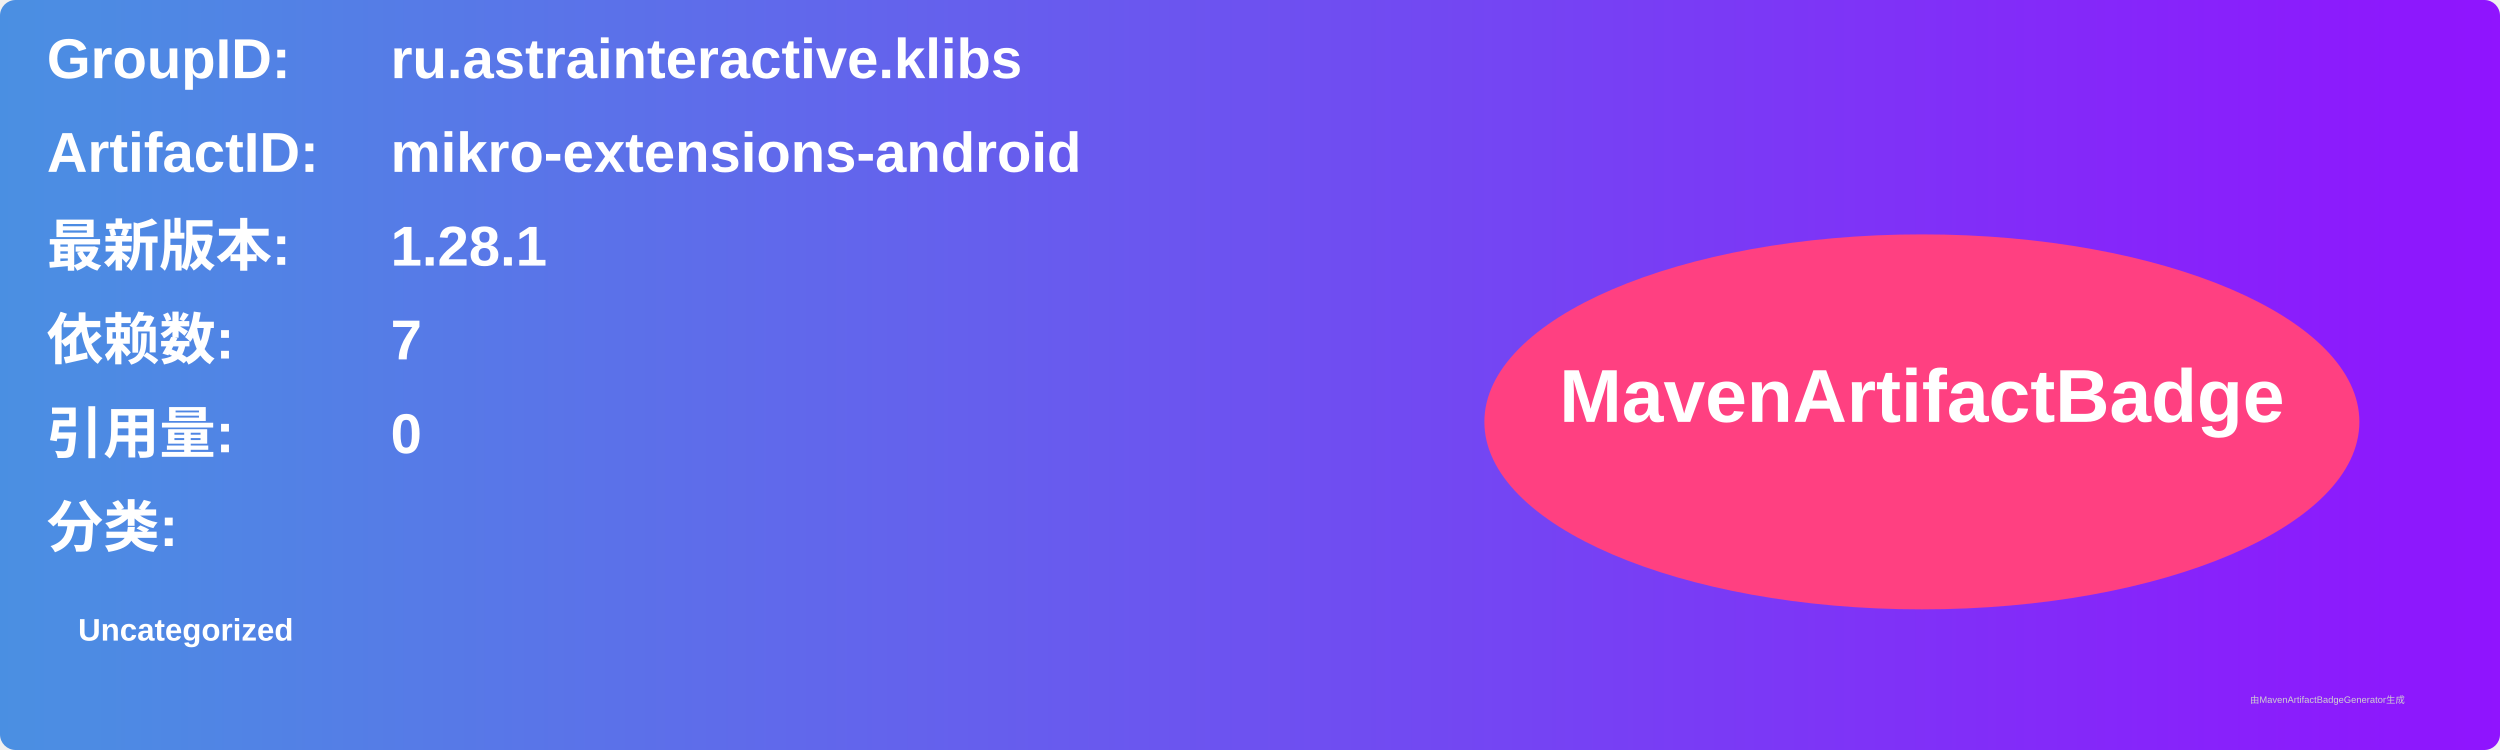
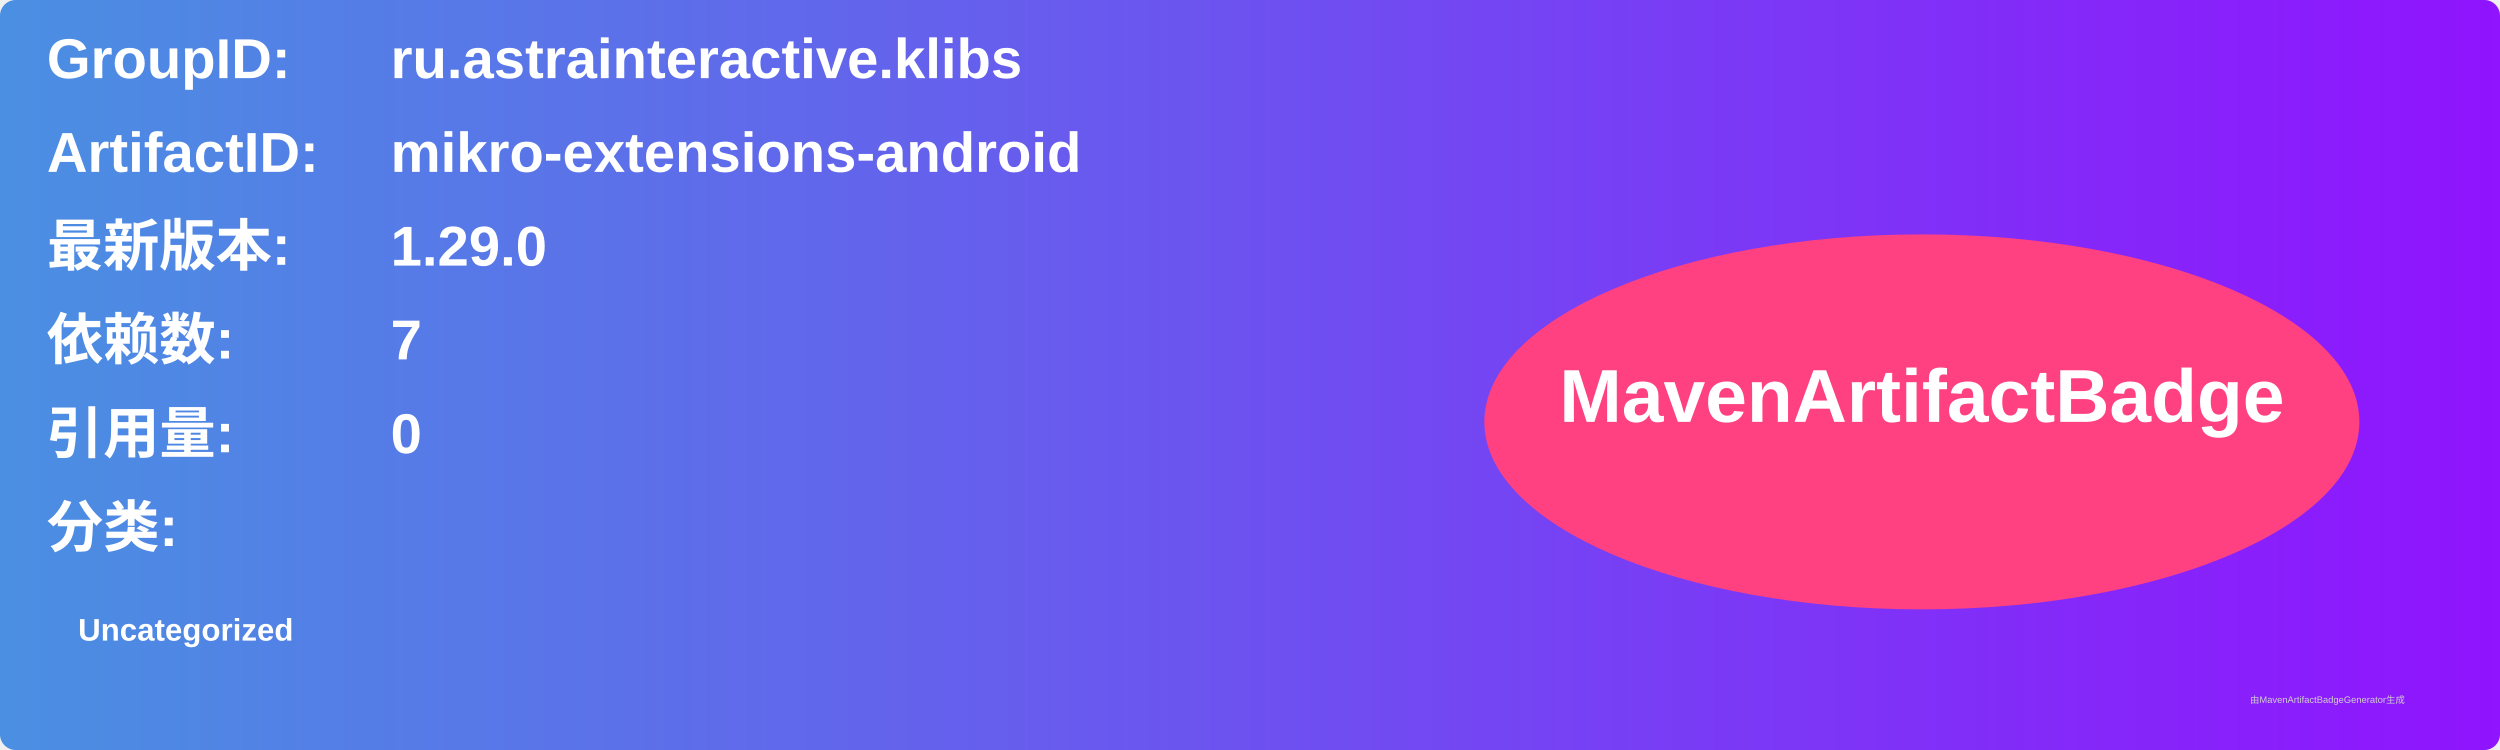
<svg xmlns="http://www.w3.org/2000/svg" width="800" height="240" viewBox="0 0 800 240">
  <linearGradient id="grad" x1="0%" y1="0%" x2="100%" y2="0%">
    <stop offset="0%" stop-color="#4a90e2" />
    <stop offset="100%" stop-color="#9013fe" />
  </linearGradient>
  <rect width="100%" height="100%" rx="5" ry="5" fill="url(#grad)" />
  <g transform="translate(15, 15)">
    <text x="0" y="10" font-family="Arial" font-size="18" fill="white" font-weight="bold" width="260">GroupID:</text>
    <text x="110" y="10" font-family="Arial" font-size="18" fill="white" font-weight="bold" width="460">ru.astrainteractive.klibs</text>
    <text x="0" y="40" font-family="Arial" font-size="18" fill="white" font-weight="bold" width="260">ArtifactID:</text>
    <text x="110" y="40" font-family="Arial" font-size="18" fill="white" font-weight="bold" width="460">mikro-extensions-android</text>
    <text x="0" y="70" font-family="Arial" font-size="18" fill="white" font-weight="bold">最新版本:</text>
    <text x="110" y="70" font-family="Arial" font-size="18" fill="white" font-weight="bold">
-       <tspan font-weight="bold">1.28.1</tspan>
+       <tspan font-weight="bold">1.29.0</tspan>
    </text>
    <text x="0" y="100" font-family="Arial" font-size="18" fill="white" font-weight="bold">依赖数: </text>
    <text x="110" y="100" font-family="Arial" font-size="18" fill="white">
      <tspan font-weight="bold">7</tspan>
    </text>
    <text x="0" y="130" font-family="Arial" font-size="18" fill="white" font-weight="bold">引用量: </text>
    <text x="110" y="130" font-family="Arial" font-size="18" fill="white">
      <tspan font-weight="bold">0</tspan>
    </text>
    <text x="0" y="160" font-family="Arial" font-size="18" fill="white" font-weight="bold">分类:</text>
    <text x="10" y="190" font-family="Arial" font-size="10" fill="white">
      <tspan font-weight="bold">Uncategorized</tspan>
    </text>
    <ellipse cx="600" cy="120" rx="140" ry="60" fill="#ff4081" />
    <text x="600" y="120" text-anchor="middle" font-family="Arial" font-size="24" fill="white" font-weight="bold">MavenArtifactBadge</text>
  </g>
  <text x="720" y="225" font-family="Arial" font-size="3" fill="#d0d0d0">由MavenArtifactBadgeGenerator生成</text>
</svg>
